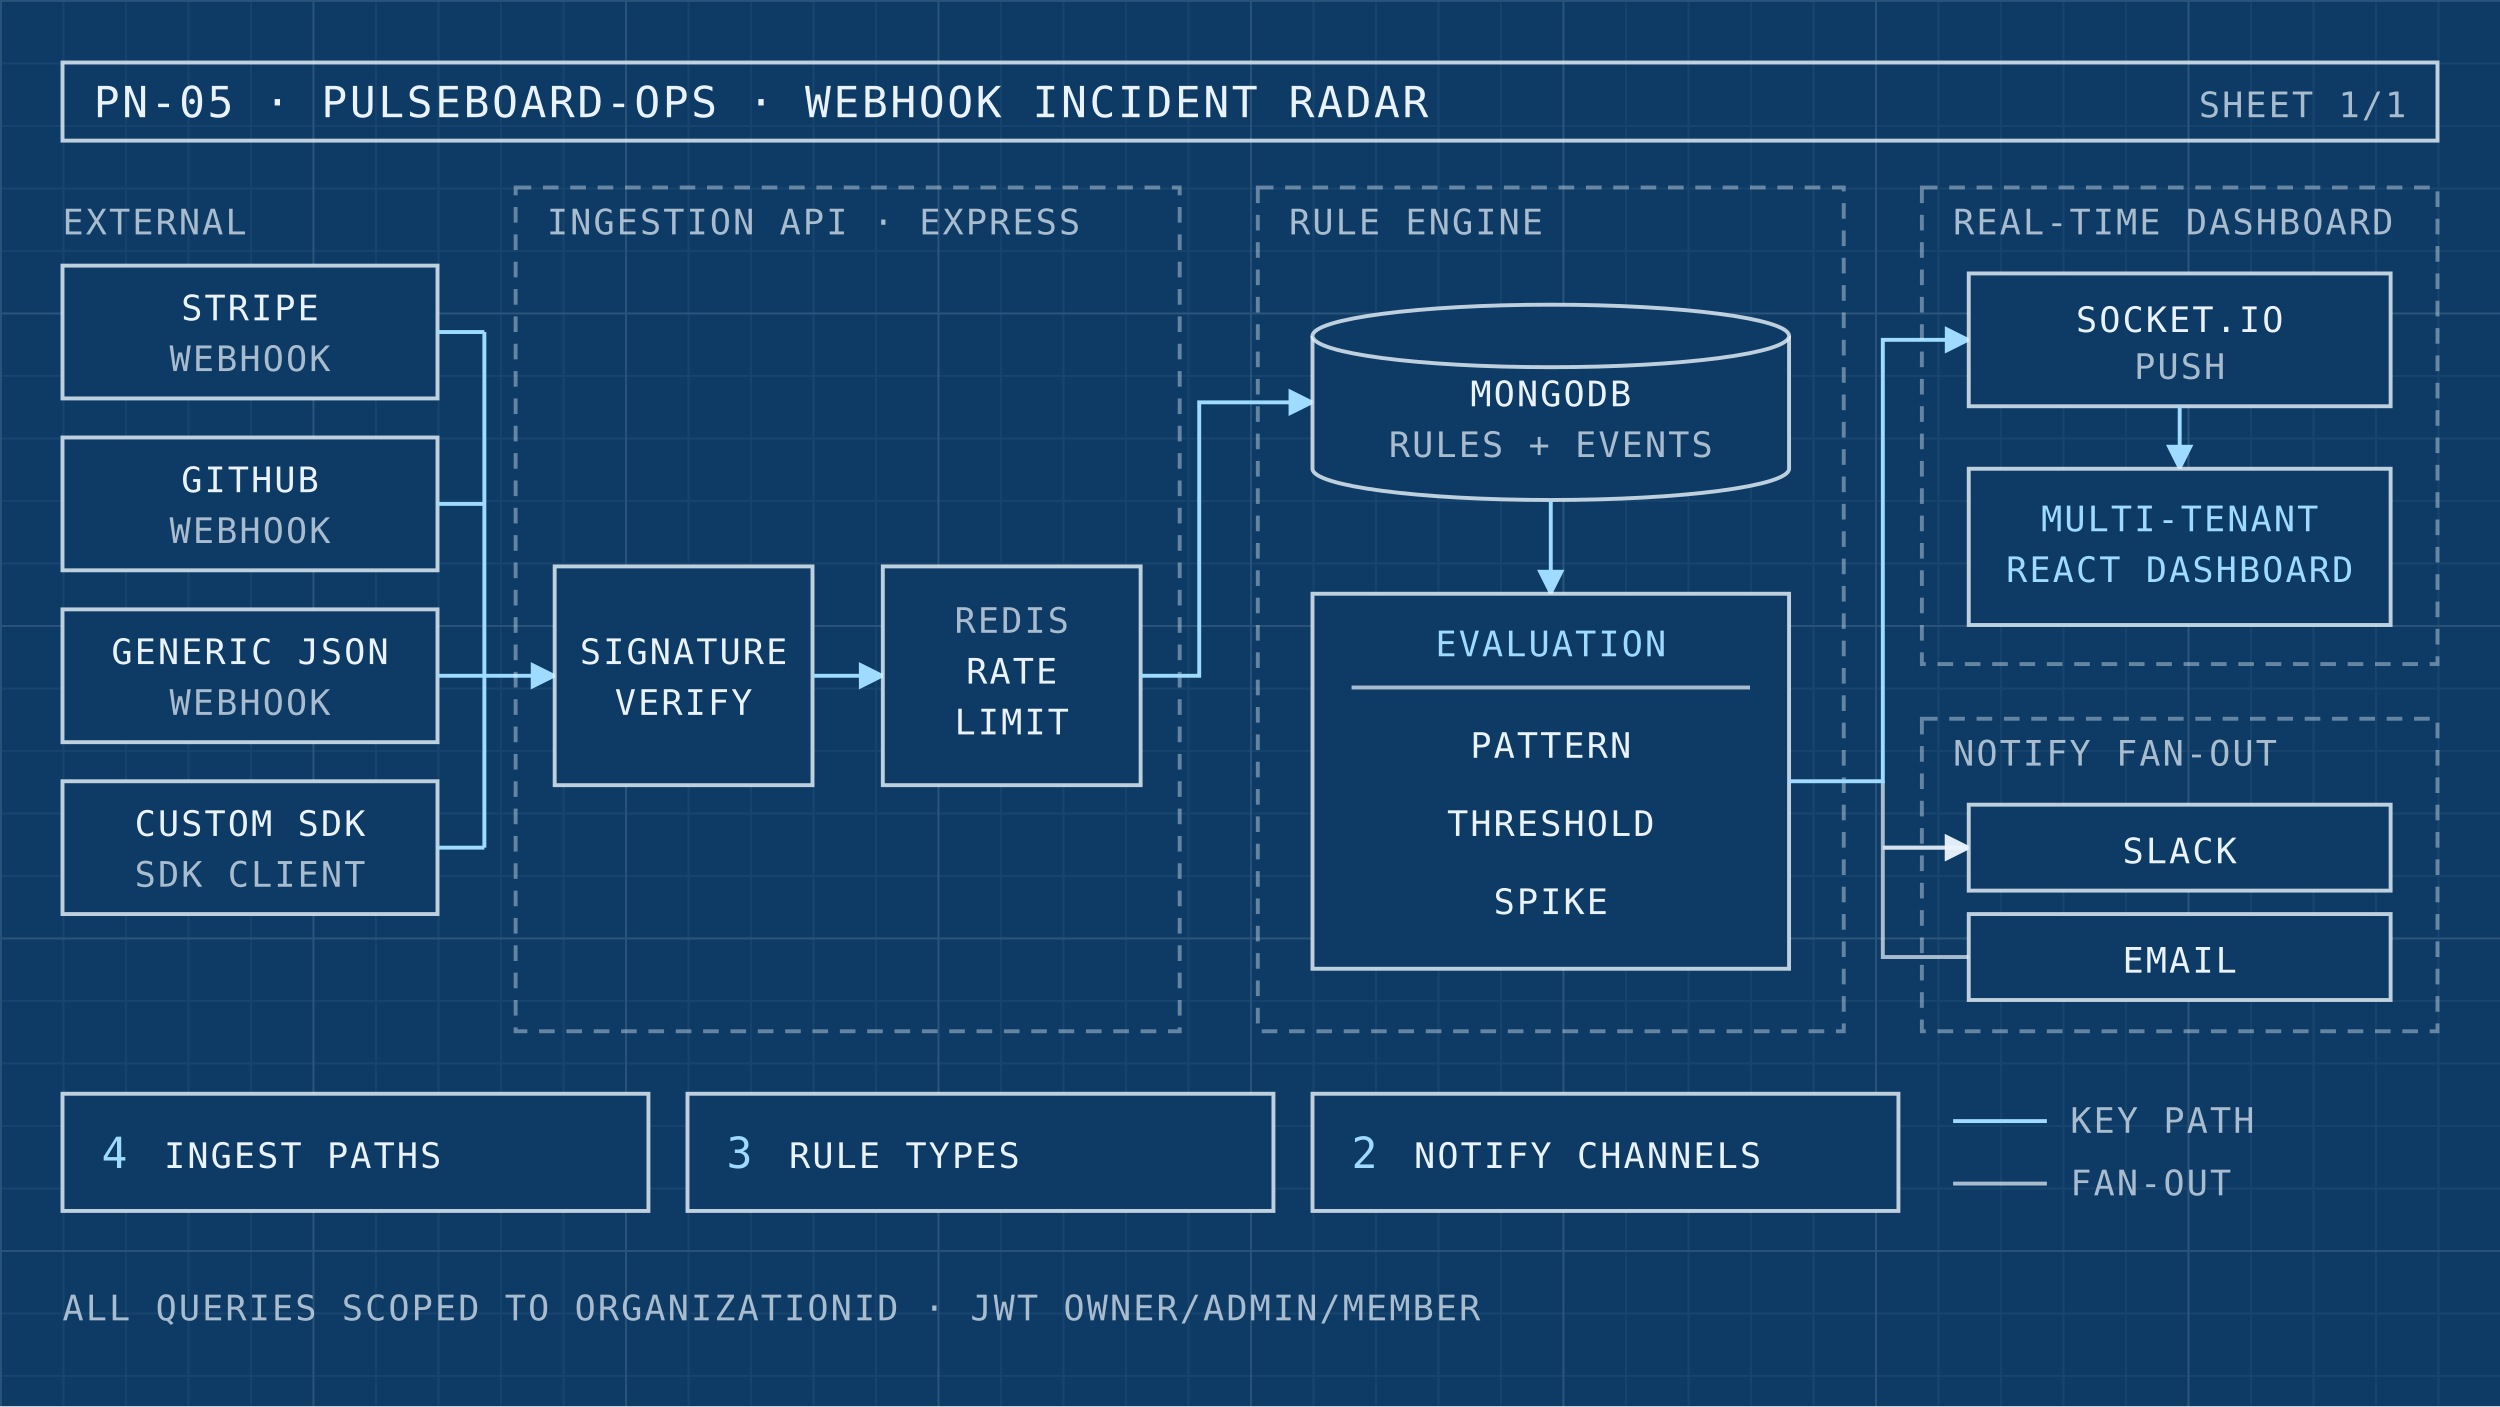
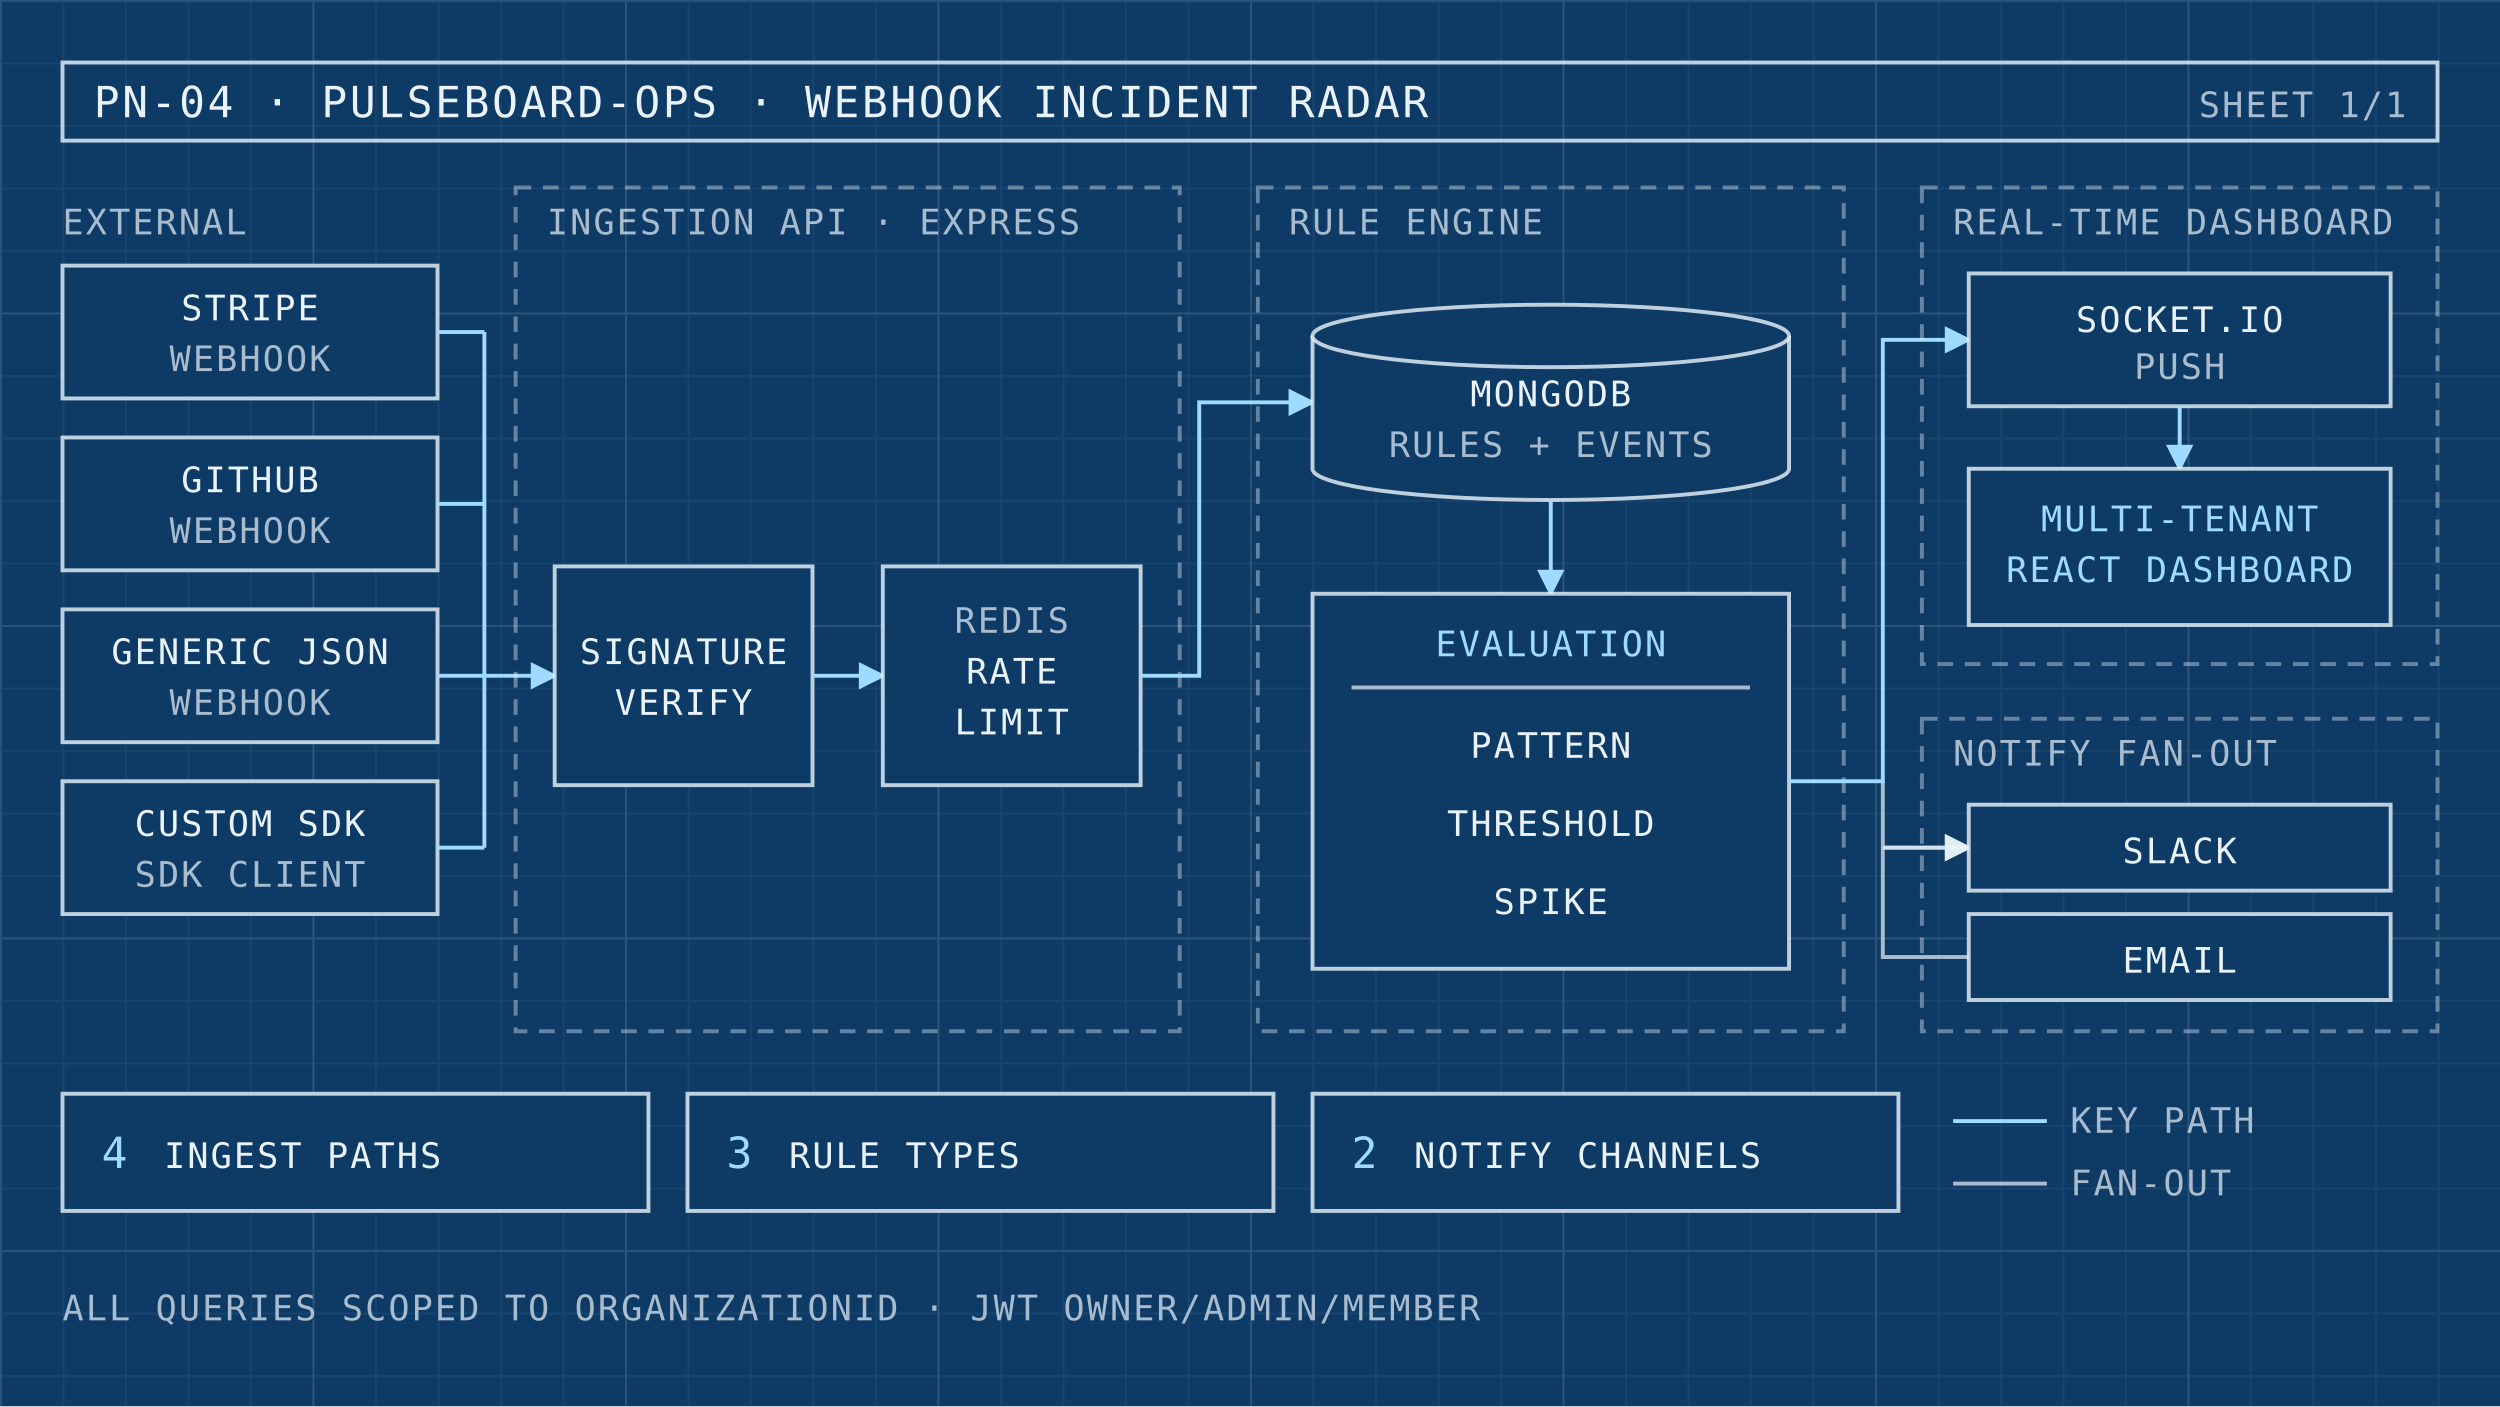
<svg xmlns="http://www.w3.org/2000/svg" viewBox="0 0 640 360" width="640" height="360" role="img" aria-labelledby="ttl dsc">
  <defs>
    <pattern id="gm" width="16" height="16" patternUnits="userSpaceOnUse">
      <path d="M16 0H0V16" fill="none" stroke="#EAF3FB" stroke-opacity="0.05" stroke-width="1" />
    </pattern>
    <pattern id="gM" width="80" height="80" patternUnits="userSpaceOnUse">
      <path d="M80 0H0V80" fill="none" stroke="#EAF3FB" stroke-opacity="0.09" stroke-width="1" />
    </pattern>
    <marker id="aa" viewBox="0 0 8 8" refX="7" refY="4" markerWidth="7" markerHeight="7" orient="auto">
      <path d="M0 0L8 4L0 8z" fill="#9FDBFF" />
    </marker>
    <marker id="ab" viewBox="0 0 8 8" refX="7" refY="4" markerWidth="7" markerHeight="7" orient="auto">
      <path d="M0 0L8 4L0 8z" fill="#EAF3FB" fill-opacity="0.8" />
    </marker>
    <style>
.t{font-family:"IBM Plex Mono",SFMono-Regular,Consolas,monospace;font-size:9px;letter-spacing:0.06em;fill:#EAF3FB}
.s{fill-opacity:0.7}
.a{fill:#9FDBFF}
.h{font-size:11px}
.m{text-anchor:middle}
.b{fill:#0D3B66;stroke:#EAF3FB;stroke-opacity:0.8;stroke-width:1}
.g{fill:none;stroke:#EAF3FB;stroke-opacity:0.4;stroke-width:1;stroke-dasharray:4 3}
.k{fill:none;stroke:#9FDBFF;stroke-width:1}
.c{fill:none;stroke:#EAF3FB;stroke-opacity:0.7;stroke-width:1}
</style>
  </defs>
  <rect width="640" height="360" fill="#0D3B66" />
  <rect width="640" height="360" fill="url(#gm)" />
  <rect width="640" height="360" fill="url(#gM)" />
  <rect x="16" y="16" width="608" height="20" fill="none" stroke="#EAF3FB" stroke-opacity="0.8" />
-   <text class="t h" x="24" y="30">PN-05 · PULSEBOARD-OPS · WEBHOOK INCIDENT RADAR</text>
+   <text class="t h" x="24" y="30">PN-04 · PULSEBOARD-OPS · WEBHOOK INCIDENT RADAR</text>
  <text class="t s" x="616" y="30" text-anchor="end">SHEET 1/1</text>
  <text class="t s" x="16" y="60">EXTERNAL</text>
  <rect class="b" x="16" y="68" width="96" height="34" />
  <rect class="b" x="16" y="112" width="96" height="34" />
  <rect class="b" x="16" y="156" width="96" height="34" />
  <rect class="b" x="16" y="200" width="96" height="34" />
  <text class="t m" x="64" y="82">STRIPE</text>
  <text class="t m s" x="64" y="95">WEBHOOK</text>
  <text class="t m" x="64" y="126">GITHUB</text>
  <text class="t m s" x="64" y="139">WEBHOOK</text>
  <text class="t m" x="64" y="170">GENERIC JSON</text>
  <text class="t m s" x="64" y="183">WEBHOOK</text>
  <text class="t m" x="64" y="214">CUSTOM SDK</text>
  <text class="t m s" x="64" y="227">SDK CLIENT</text>
  <path class="k" d="M112 85H124M112 129H124M112 173H124M112 217H124M124 85V217" />
  <path class="k" d="M124 173H142" marker-end="url(#aa)" />
  <rect class="g" x="132" y="48" width="170" height="216" />
  <text class="t s" x="140" y="60">INGESTION API · EXPRESS</text>
  <rect class="b" x="142" y="145" width="66" height="56" />
  <text class="t m" x="175" y="170">SIGNATURE</text>
  <text class="t m" x="175" y="183">VERIFY</text>
  <path class="k" d="M208 173H226" marker-end="url(#aa)" />
  <rect class="b" x="226" y="145" width="66" height="56" />
  <text class="t m s" x="259" y="162">REDIS</text>
  <text class="t m" x="259" y="175">RATE</text>
  <text class="t m" x="259" y="188">LIMIT</text>
  <path class="k" d="M292 173H307V103H336" marker-end="url(#aa)" />
  <rect class="g" x="322" y="48" width="150" height="216" />
  <text class="t s" x="330" y="60">RULE ENGINE</text>
  <path class="b" d="M336 86V120A61 8 0 0 0 458 120V86" />
  <ellipse class="b" cx="397" cy="86" rx="61" ry="8" />
  <text class="t m" x="397" y="104">MONGODB</text>
  <text class="t m s" x="397" y="117">RULES + EVENTS</text>
  <path class="k" d="M397 128V152" marker-end="url(#aa)" />
  <rect class="b" x="336" y="152" width="122" height="96" />
  <text class="t m a" x="397" y="168">EVALUATION</text>
  <line class="c" x1="346" y1="176" x2="448" y2="176" />
  <text class="t m" x="397" y="194">PATTERN</text>
  <text class="t m" x="397" y="214">THRESHOLD</text>
  <text class="t m" x="397" y="234">SPIKE</text>
  <path class="c" d="M482 200V245H504M482 217H504" marker-end="url(#ab)" />
  <path class="c" d="M482 217H504" marker-end="url(#ab)" />
  <path class="k" d="M458 200H482V87H504" marker-end="url(#aa)" />
  <rect class="g" x="492" y="48" width="132" height="122" />
  <text class="t s" x="500" y="60">REAL-TIME DASHBOARD</text>
  <rect class="b" x="504" y="70" width="108" height="34" />
  <text class="t m" x="558" y="85">SOCKET.IO</text>
  <text class="t m s" x="558" y="97">PUSH</text>
  <path class="k" d="M558 104V120" marker-end="url(#aa)" />
  <rect class="b" x="504" y="120" width="108" height="40" />
  <text class="t m a" x="558" y="136">MULTI-TENANT</text>
  <text class="t m a" x="558" y="149">REACT DASHBOARD</text>
  <rect class="g" x="492" y="184" width="132" height="80" />
  <text class="t s" x="500" y="196">NOTIFY FAN-OUT</text>
  <rect class="b" x="504" y="206" width="108" height="22" />
  <text class="t m" x="558" y="221">SLACK</text>
  <rect class="b" x="504" y="234" width="108" height="22" />
  <text class="t m" x="558" y="249">EMAIL</text>
  <rect class="b" x="16" y="280" width="150" height="30" />
  <text class="t h a" x="26" y="299">4</text>
  <text class="t" x="42" y="299">INGEST PATHS</text>
  <rect class="b" x="176" y="280" width="150" height="30" />
  <text class="t h a" x="186" y="299">3</text>
  <text class="t" x="202" y="299">RULE TYPES</text>
  <rect class="b" x="336" y="280" width="150" height="30" />
  <text class="t h a" x="346" y="299">2</text>
  <text class="t" x="362" y="299">NOTIFY CHANNELS</text>
  <line class="k" x1="500" y1="287" x2="524" y2="287" />
  <text class="t s" x="530" y="290">KEY PATH</text>
  <line class="c" x1="500" y1="303" x2="524" y2="303" />
  <text class="t s" x="530" y="306">FAN-OUT</text>
  <text class="t s" x="16" y="338">ALL QUERIES SCOPED TO ORGANIZATIONID · JWT OWNER/ADMIN/MEMBER</text>
</svg>
